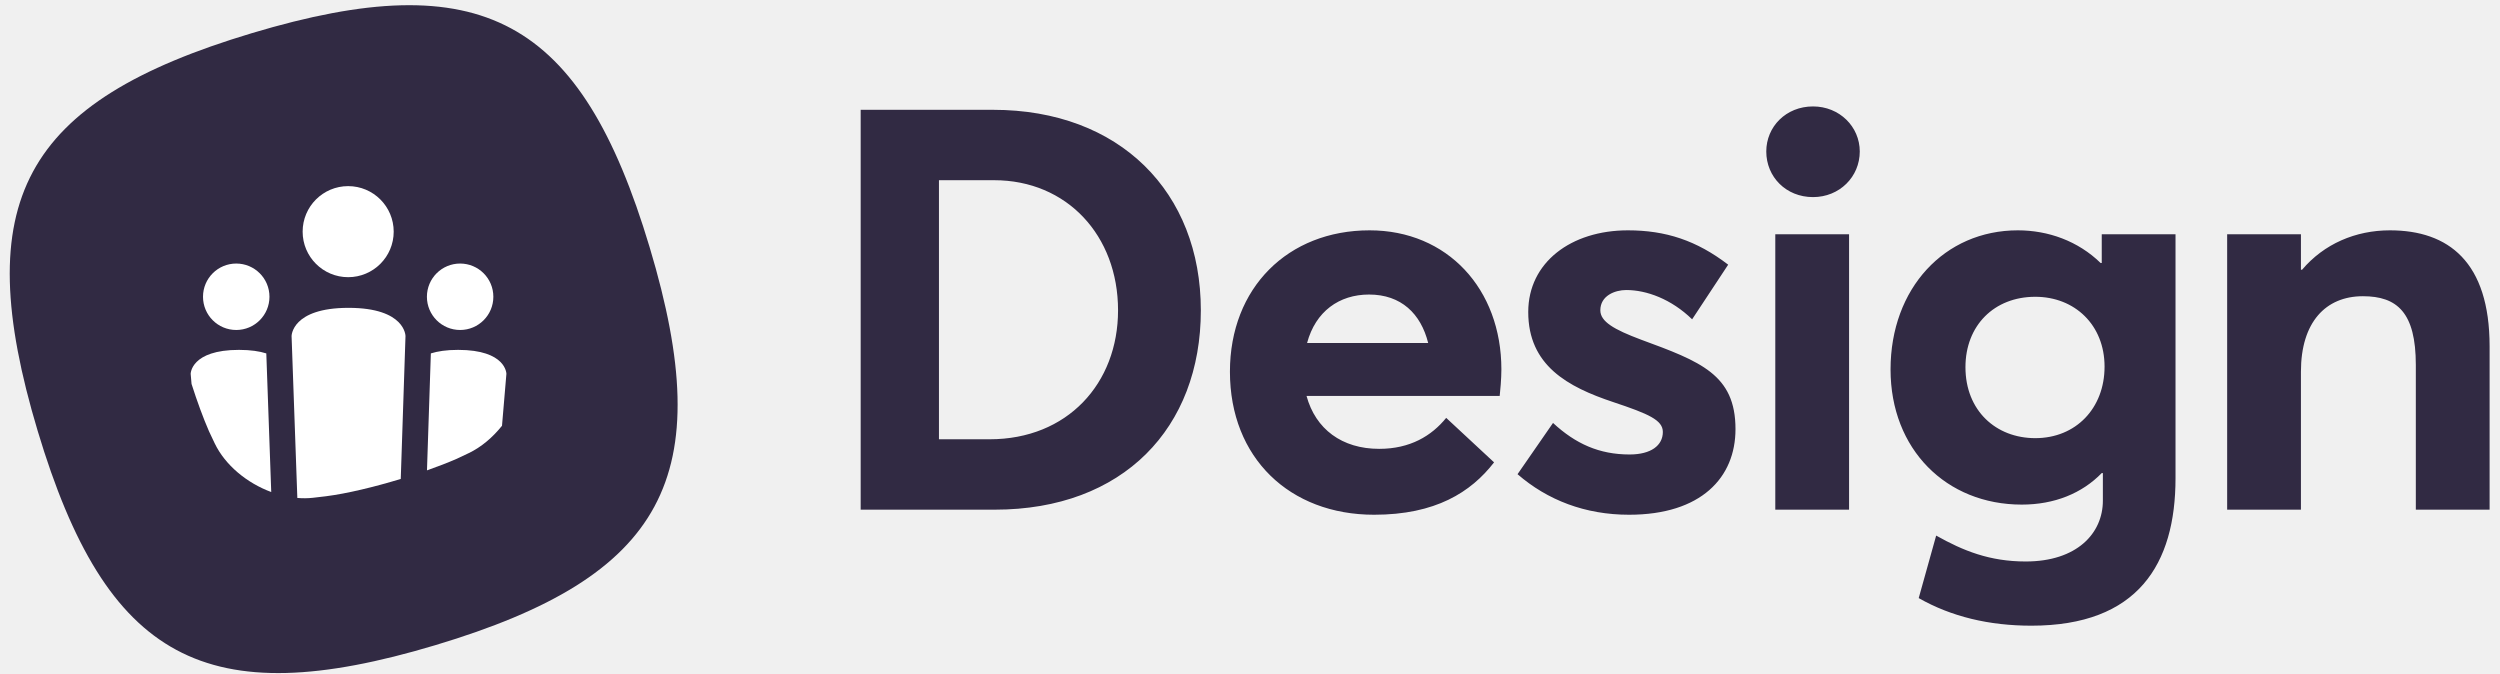
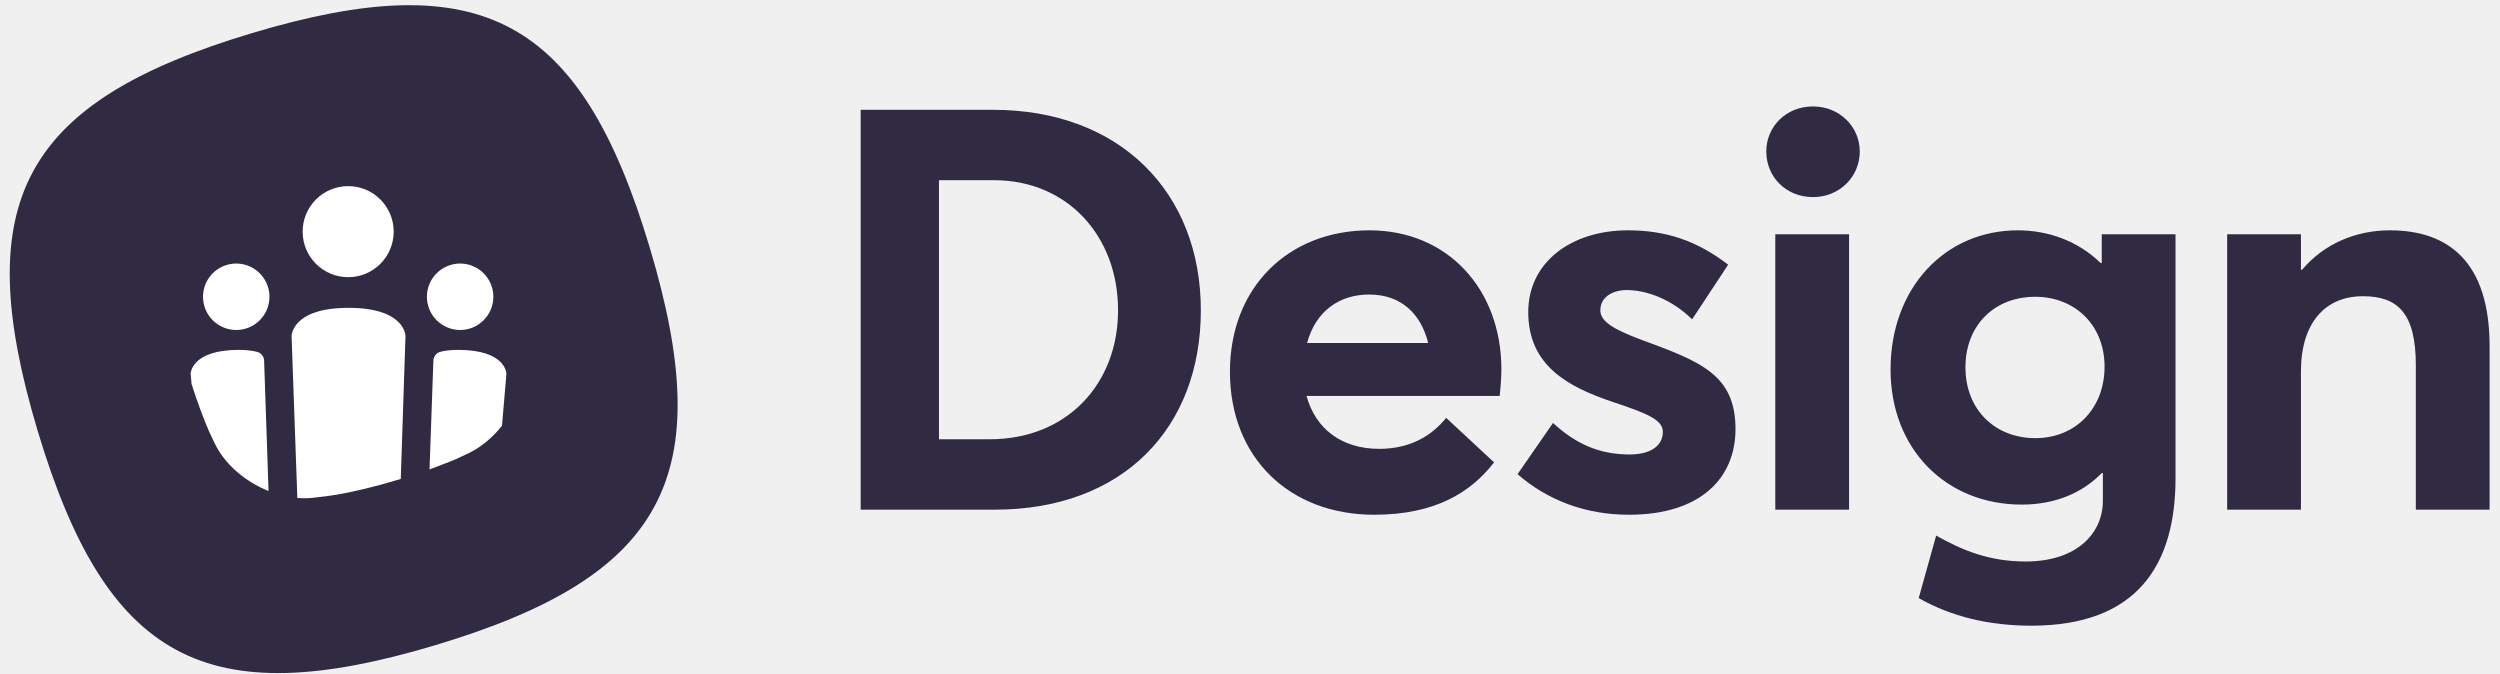
- <svg xmlns="http://www.w3.org/2000/svg" width="182px" height="49px" viewBox="0 0 182 49" version="1.1">
-   <g id="V3" stroke="none" stroke-width="1" fill="none" fill-rule="evenodd">
-     <g id="Logo-Design-System" transform="translate(-32, -46)">
-       <g id="Group-2" transform="translate(32.70891, 46.3781)" fill="#312A43">
-         <path d="M17.628,2.035 C34.335,-2.977 41.575,0.921 46.587,17.628 C51.599,34.335 47.701,41.575 30.994,46.587 C14.287,51.599 7.047,47.701 2.035,30.994 C-2.977,14.287 0.921,7.047 17.628,2.035 Z" id="Shape-Copy" />
-         <path d="M61.948,36.726 L61.948,7.616 L71.583,7.616 C80.808,7.616 86.712,13.602 86.712,22.212 C86.712,30.781 81.054,36.726 71.706,36.726 L61.948,36.726 Z M67.647,31.601 L71.337,31.601 C76.995,31.601 80.685,27.542 80.685,22.212 C80.685,16.759 76.954,12.741 71.665,12.741 L67.647,12.741 L67.647,31.601 Z M108.592,26.517 C108.592,27.173 108.51,28.116 108.469,28.444 L94.406,28.444 C95.062,30.863 96.989,32.298 99.695,32.298 C101.95,32.298 103.508,31.355 104.574,30.043 L108.059,33.282 C106.378,35.455 103.795,37.095 99.326,37.095 C93.176,37.095 88.83,32.954 88.83,26.681 C88.83,20.572 93.053,16.39 98.998,16.39 C104.656,16.39 108.592,20.654 108.592,26.517 Z M98.957,21.064 C96.784,21.064 95.062,22.294 94.447,24.59 L103.262,24.59 C102.729,22.458 101.294,21.064 98.957,21.064 Z M117.886,37.095 C114.688,37.095 111.941,36.029 109.768,34.143 L112.351,30.412 C113.991,31.929 115.713,32.708 117.927,32.708 C119.485,32.708 120.346,32.052 120.346,31.068 C120.346,30.207 119.321,29.756 116.738,28.895 C113.417,27.788 110.547,26.23 110.547,22.335 C110.547,18.727 113.663,16.39 117.804,16.39 C120.551,16.39 122.806,17.128 125.102,18.891 L122.478,22.868 C120.961,21.392 119.157,20.736 117.681,20.736 C116.861,20.736 115.795,21.146 115.795,22.212 C115.795,23.032 116.779,23.606 118.747,24.344 C123.093,25.943 125.635,26.886 125.635,30.863 C125.635,34.389 123.134,37.095 117.886,37.095 Z M131.279,13.971 C129.311,13.971 127.876,12.495 127.876,10.65 C127.876,8.846 129.311,7.37 131.279,7.37 C133.206,7.37 134.682,8.846 134.682,10.65 C134.682,12.495 133.206,13.971 131.279,13.971 Z M128.532,36.726 L128.532,16.677 L133.903,16.677 L133.903,36.726 L128.532,36.726 Z M147.173,45.172 C144.098,45.172 141.351,44.516 138.973,43.163 L140.244,38.612 C142.212,39.719 144.139,40.498 146.763,40.498 C150.494,40.498 152.38,38.448 152.38,36.07 L152.38,34.061 L152.298,34.061 C150.863,35.537 148.854,36.357 146.476,36.357 C140.982,36.357 136.923,32.339 136.923,26.517 C136.923,20.613 140.859,16.39 146.189,16.39 C148.403,16.39 150.576,17.169 152.216,18.768 L152.298,18.768 L152.298,16.677 L157.669,16.677 L157.669,34.43 C157.669,40.703 154.922,45.172 147.173,45.172 Z M147.46,31.519 C150.412,31.519 152.503,29.346 152.503,26.312 C152.503,23.278 150.33,21.228 147.46,21.228 C144.467,21.228 142.376,23.319 142.376,26.353 C142.376,29.51 144.59,31.519 147.46,31.519 Z M161.428,36.726 L161.428,16.677 L166.799,16.677 L166.799,19.26 L166.881,19.26 C168.48,17.374 170.776,16.39 173.277,16.39 C177.541,16.39 180.534,18.686 180.534,24.836 L180.534,36.726 L175.163,36.726 L175.163,26.189 C175.163,22.376 173.81,21.187 171.309,21.187 C168.603,21.187 166.799,23.073 166.799,26.681 L166.799,36.726 L161.428,36.726 Z" id="Design" fill-rule="nonzero" />
-       </g>
-       <path d="M45.945,73.952 L45.881,73.216 C45.881,73.216 45.881,71.471 49.401,71.471 C50.252,71.471 50.898,71.574 51.387,71.728 L51.746,81.82 C49.983,81.169 48.395,79.87 47.631,78.277 L47.214,77.395 C46.796,76.437 46.353,75.231 45.945,73.952 L45.945,73.952 Z" id="Path-Copy" fill="#FFFFFF" />
-       <path d="M68.546,76.995 L68.866,73.216 C68.866,73.216 68.866,71.471 65.346,71.471 C64.498,71.471 63.855,71.573 63.366,71.727 L63.366,71.727 L63.084,80.243 C63.88,79.963 64.619,79.676 65.249,79.401 L66.131,78.984 C67.038,78.549 67.866,77.846 68.546,76.995 L68.546,76.995 Z" id="Path-Copy-2" fill="#FFFFFF" />
-       <path d="M61.175,80.867 L61.52,70.466 C61.52,70.466 61.52,68.411 57.373,68.411 C53.227,68.411 53.227,70.466 53.227,70.466 L53.646,82.251 C54.026,82.283 54.403,82.28 54.772,82.24 L55.733,82.127 C57.264,81.932 59.266,81.448 61.175,80.867 L61.175,80.867 Z" id="Path-Copy-3" fill="#FFFFFF" />
-       <path d="M49.198,70.023 C50.534,70.023 51.617,68.94 51.617,67.604 C51.617,66.268 50.534,65.186 49.198,65.186 C47.862,65.186 46.779,66.268 46.779,67.604 C46.779,68.94 47.862,70.023 49.198,70.023 L49.198,70.023 Z" id="Path-Copy-4" fill="#FFFFFF" />
-       <path d="M65.497,70.023 C66.833,70.023 67.916,68.94 67.916,67.604 C67.916,66.268 66.833,65.186 65.497,65.186 C64.162,65.186 63.079,66.268 63.079,67.604 C63.079,68.94 64.162,70.023 65.497,70.023 L65.497,70.023 Z" id="Path-Copy-5" fill="#FFFFFF" />
-       <path d="M57.346,66.179 C59.177,66.179 60.661,64.695 60.661,62.865 C60.661,61.034 59.177,59.55 57.346,59.55 C55.516,59.55 54.032,61.034 54.032,62.865 C54.032,64.695 55.516,66.179 57.346,66.179 L57.346,66.179 Z" id="Path-Copy-6" fill="#FFFFFF" />
-     </g>
+ <svg xmlns="http://www.w3.org/2000/svg" width="182" height="49" viewBox="0 0 182 49">
+   <g fill="none" fill-rule="evenodd" transform="translate(-32 -46)">
+     <path fill="#312A43" fill-rule="nonzero" d="M0.948,29.726 L0.948,0.616 L10.583,0.616 C19.808,0.616 25.712,6.602 25.712,15.212 C25.712,23.781 20.054,29.726 10.706,29.726 L0.948,29.726 Z M6.647,24.601 L10.337,24.601 C15.995,24.601 19.685,20.542 19.685,15.212 C19.685,9.759 15.954,5.741 10.665,5.741 L6.647,5.741 L6.647,24.601 Z M47.592,19.517 C47.592,20.173 47.51,21.116 47.469,21.444 L33.406,21.444 C34.062,23.863 35.989,25.298 38.695,25.298 C40.95,25.298 42.508,24.355 43.574,23.043 L47.059,26.282 C45.378,28.455 42.795,30.095 38.326,30.095 C32.176,30.095 27.83,25.954 27.83,19.681 C27.83,13.572 32.053,9.39 37.998,9.39 C43.656,9.39 47.592,13.654 47.592,19.517 Z M37.957,14.064 C35.784,14.064 34.062,15.294 33.447,17.59 L42.262,17.59 C41.729,15.458 40.294,14.064 37.957,14.064 Z M56.886,30.095 C53.688,30.095 50.941,29.029 48.768,27.143 L51.351,23.412 C52.991,24.929 54.713,25.708 56.927,25.708 C58.485,25.708 59.346,25.052 59.346,24.068 C59.346,23.207 58.321,22.756 55.738,21.895 C52.417,20.788 49.547,19.23 49.547,15.335 C49.547,11.727 52.663,9.39 56.804,9.39 C59.551,9.39 61.806,10.128 64.102,11.891 L61.478,15.868 C59.961,14.392 58.157,13.736 56.681,13.736 C55.861,13.736 54.795,14.146 54.795,15.212 C54.795,16.032 55.779,16.606 57.747,17.344 C62.093,18.943 64.635,19.886 64.635,23.863 C64.635,27.389 62.134,30.095 56.886,30.095 Z M70.279,6.971 C68.311,6.971 66.876,5.495 66.876,3.65 C66.876,1.846 68.311,0.37 70.279,0.37 C72.206,0.37 73.682,1.846 73.682,3.65 C73.682,5.495 72.206,6.971 70.279,6.971 Z M67.532,29.726 L67.532,9.677 L72.903,9.677 L72.903,29.726 L67.532,29.726 Z M86.173,38.172 C83.098,38.172 80.351,37.516 77.973,36.163 L79.244,31.612 C81.212,32.719 83.139,33.498 85.763,33.498 C89.494,33.498 91.38,31.448 91.38,29.07 L91.38,27.061 L91.298,27.061 C89.863,28.537 87.854,29.357 85.476,29.357 C79.982,29.357 75.923,25.339 75.923,19.517 C75.923,13.613 79.859,9.39 85.189,9.39 C87.403,9.39 89.576,10.169 91.216,11.768 L91.298,11.768 L91.298,9.677 L96.669,9.677 L96.669,27.43 C96.669,33.703 93.922,38.172 86.173,38.172 Z M86.46,24.519 C89.412,24.519 91.503,22.346 91.503,19.312 C91.503,16.278 89.33,14.228 86.46,14.228 C83.467,14.228 81.376,16.319 81.376,19.353 C81.376,22.51 83.59,24.519 86.46,24.519 Z M100.428,29.726 L100.428,9.677 L105.799,9.677 L105.799,12.26 L105.881,12.26 C107.48,10.374 109.776,9.39 112.277,9.39 C116.541,9.39 119.534,11.686 119.534,17.836 L119.534,29.726 L114.163,29.726 L114.163,19.189 C114.163,15.376 112.81,14.187 110.309,14.187 C107.603,14.187 105.799,16.073 105.799,19.681 L105.799,29.726 L100.428,29.726 Z" transform="translate(93.709 53.378)" />
+     <path fill="#312A43" d="M50.337,48.413 C67.044,43.401 74.284,47.299 79.296,64.006 C84.308,80.713 80.41,87.953 63.703,92.965 C46.996,97.977 39.756,94.079 34.744,77.372 C29.732,60.665 33.63,53.425 50.337,48.413 Z" />
+     <path fill="#FFF" d="M45.881 73.216C45.881 73.216 45.881 71.471 49.401 71.471 50.252 71.471 50.718 71.618 50.718 71.618 50.989 71.679 51.217 71.956 51.226 72.225L51.55 81.745C49.866 81.072 48.366 79.81 47.631 78.277L47.214 77.395C46.796 76.437 46.353 75.231 45.945 73.952L45.881 73.216zM68.866 73.216C68.866 73.216 68.866 71.471 65.346 71.471 64.498 71.471 64.047 71.617 64.047 71.617 63.783 71.677 63.561 71.953 63.551 72.23L63.269 80.174C63.707 80.011 64.791 79.601 65.249 79.401L66.131 78.984C67.038 78.549 67.866 77.846 68.546 76.995L68.866 73.216zM61.175 80.867L61.52 70.466C61.52 70.466 61.52 68.411 57.373 68.411 53.227 68.411 53.227 70.466 53.227 70.466L53.646 82.251C54.026 82.283 54.403 82.28 54.772 82.24L55.733 82.127C57.264 81.932 59.266 81.448 61.175 80.867L61.175 80.867zM49.198 70.023C50.534 70.023 51.617 68.94 51.617 67.604 51.617 66.268 50.534 65.186 49.198 65.186 47.862 65.186 46.779 66.268 46.779 67.604 46.779 68.94 47.862 70.023 49.198 70.023L49.198 70.023zM65.497 70.023C66.833 70.023 67.916 68.94 67.916 67.604 67.916 66.268 66.833 65.186 65.497 65.186 64.162 65.186 63.079 66.268 63.079 67.604 63.079 68.94 64.162 70.023 65.497 70.023L65.497 70.023zM57.346 66.179C59.177 66.179 60.661 64.695 60.661 62.865 60.661 61.034 59.177 59.55 57.346 59.55 55.516 59.55 54.032 61.034 54.032 62.865 54.032 64.695 55.516 66.179 57.346 66.179L57.346 66.179z" />
  </g>
</svg>
